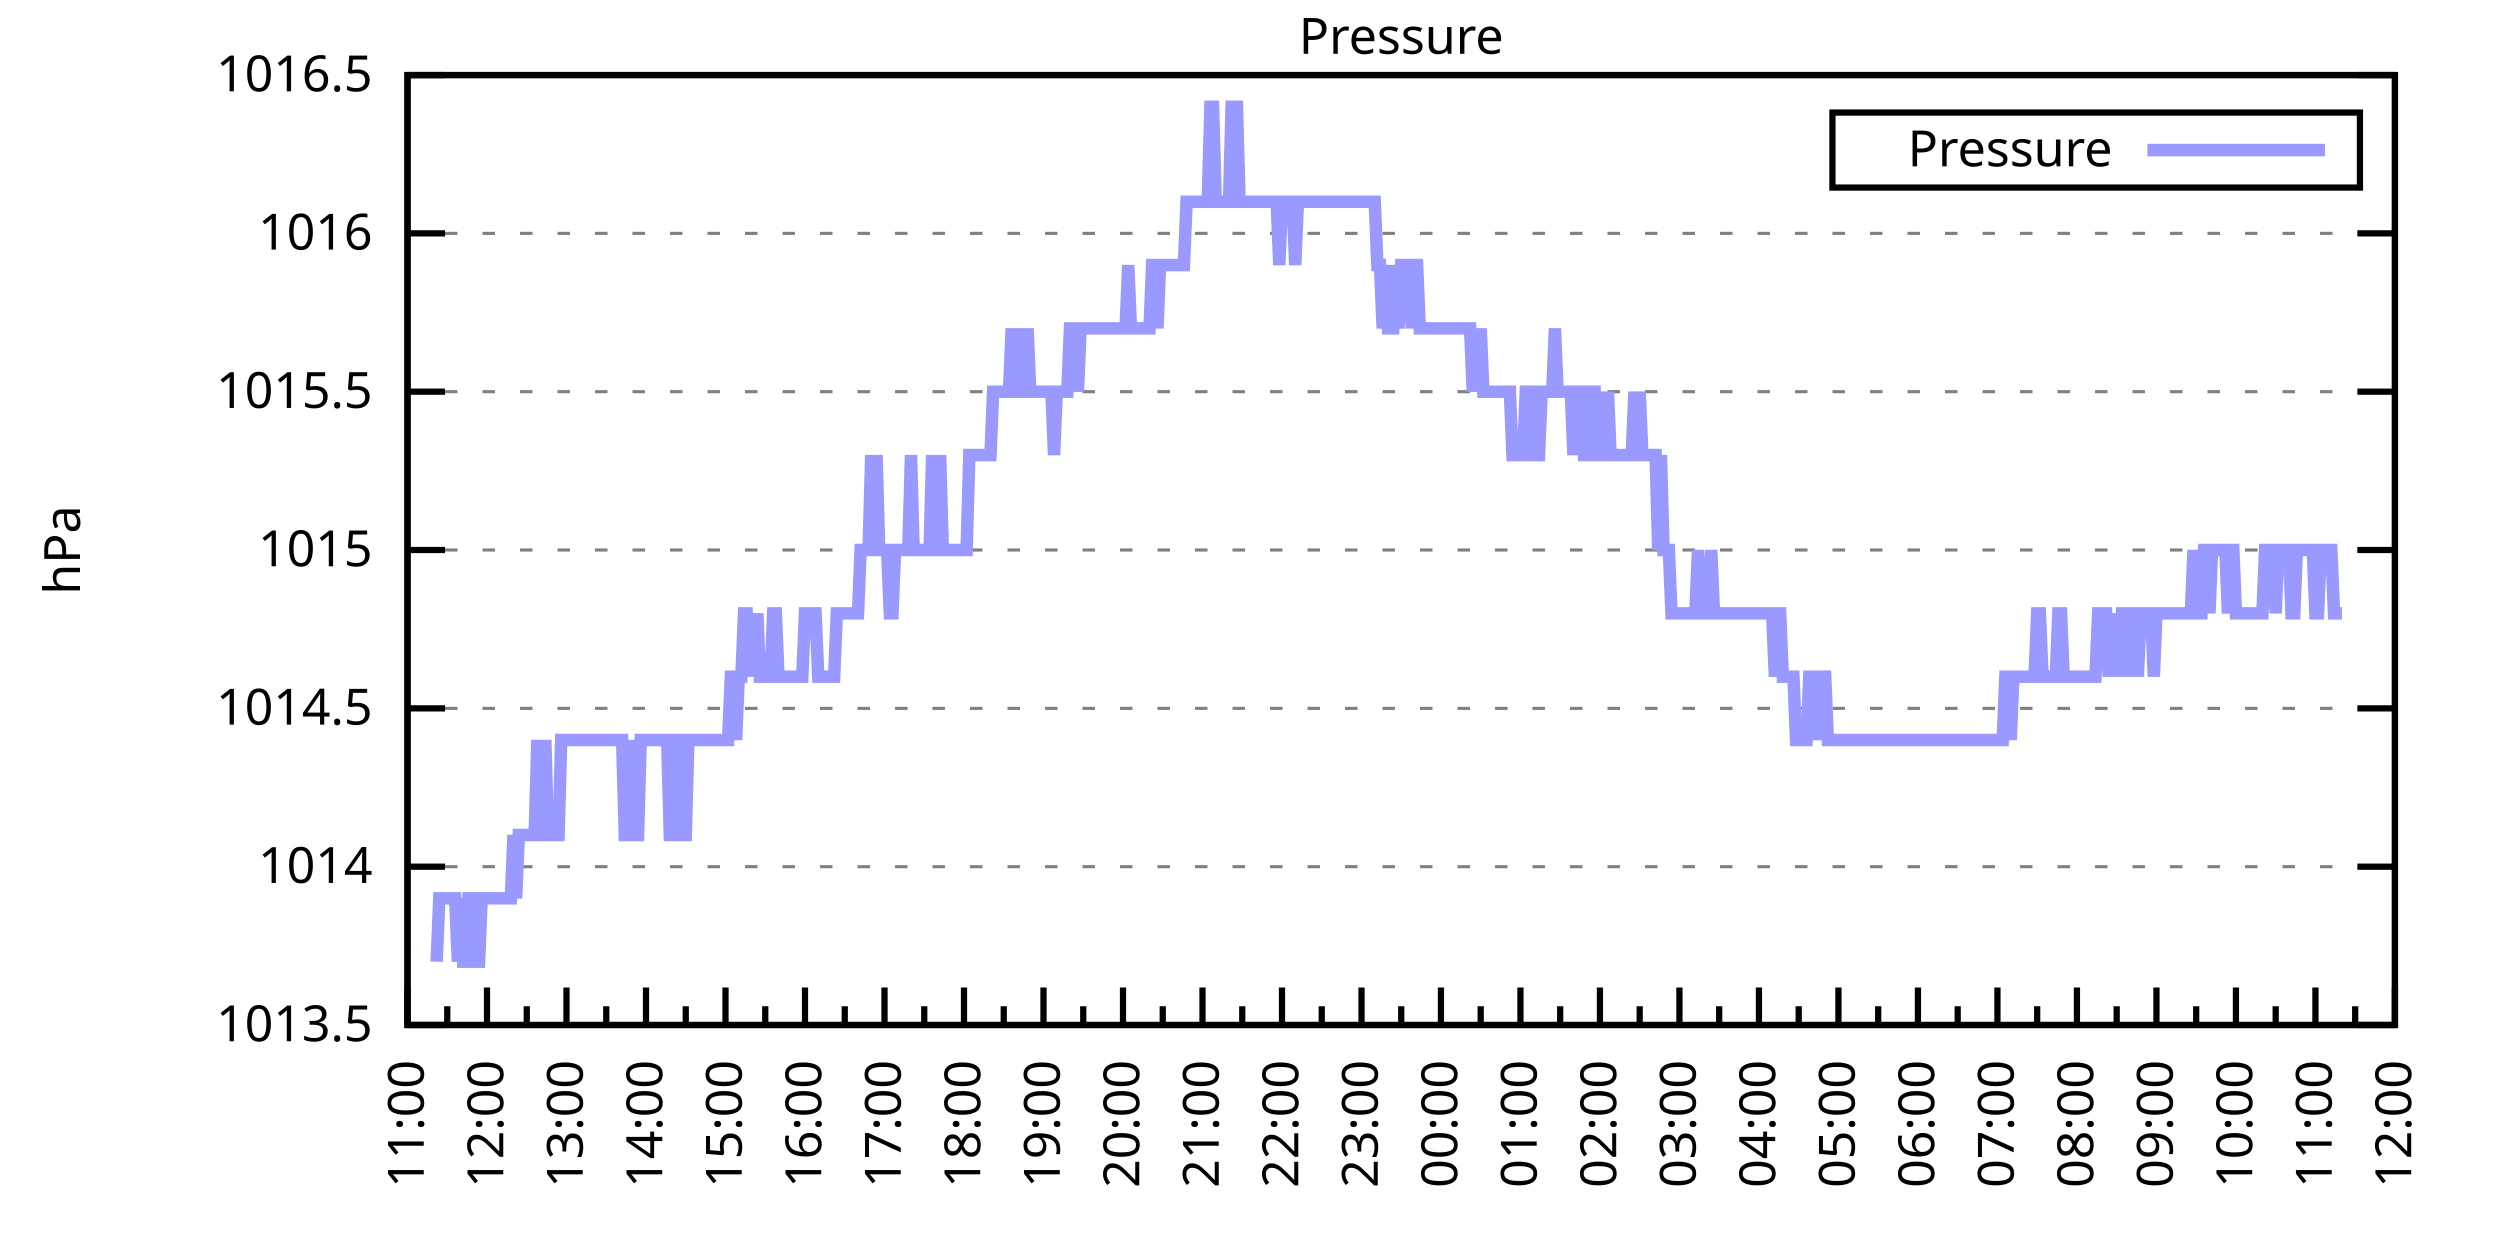
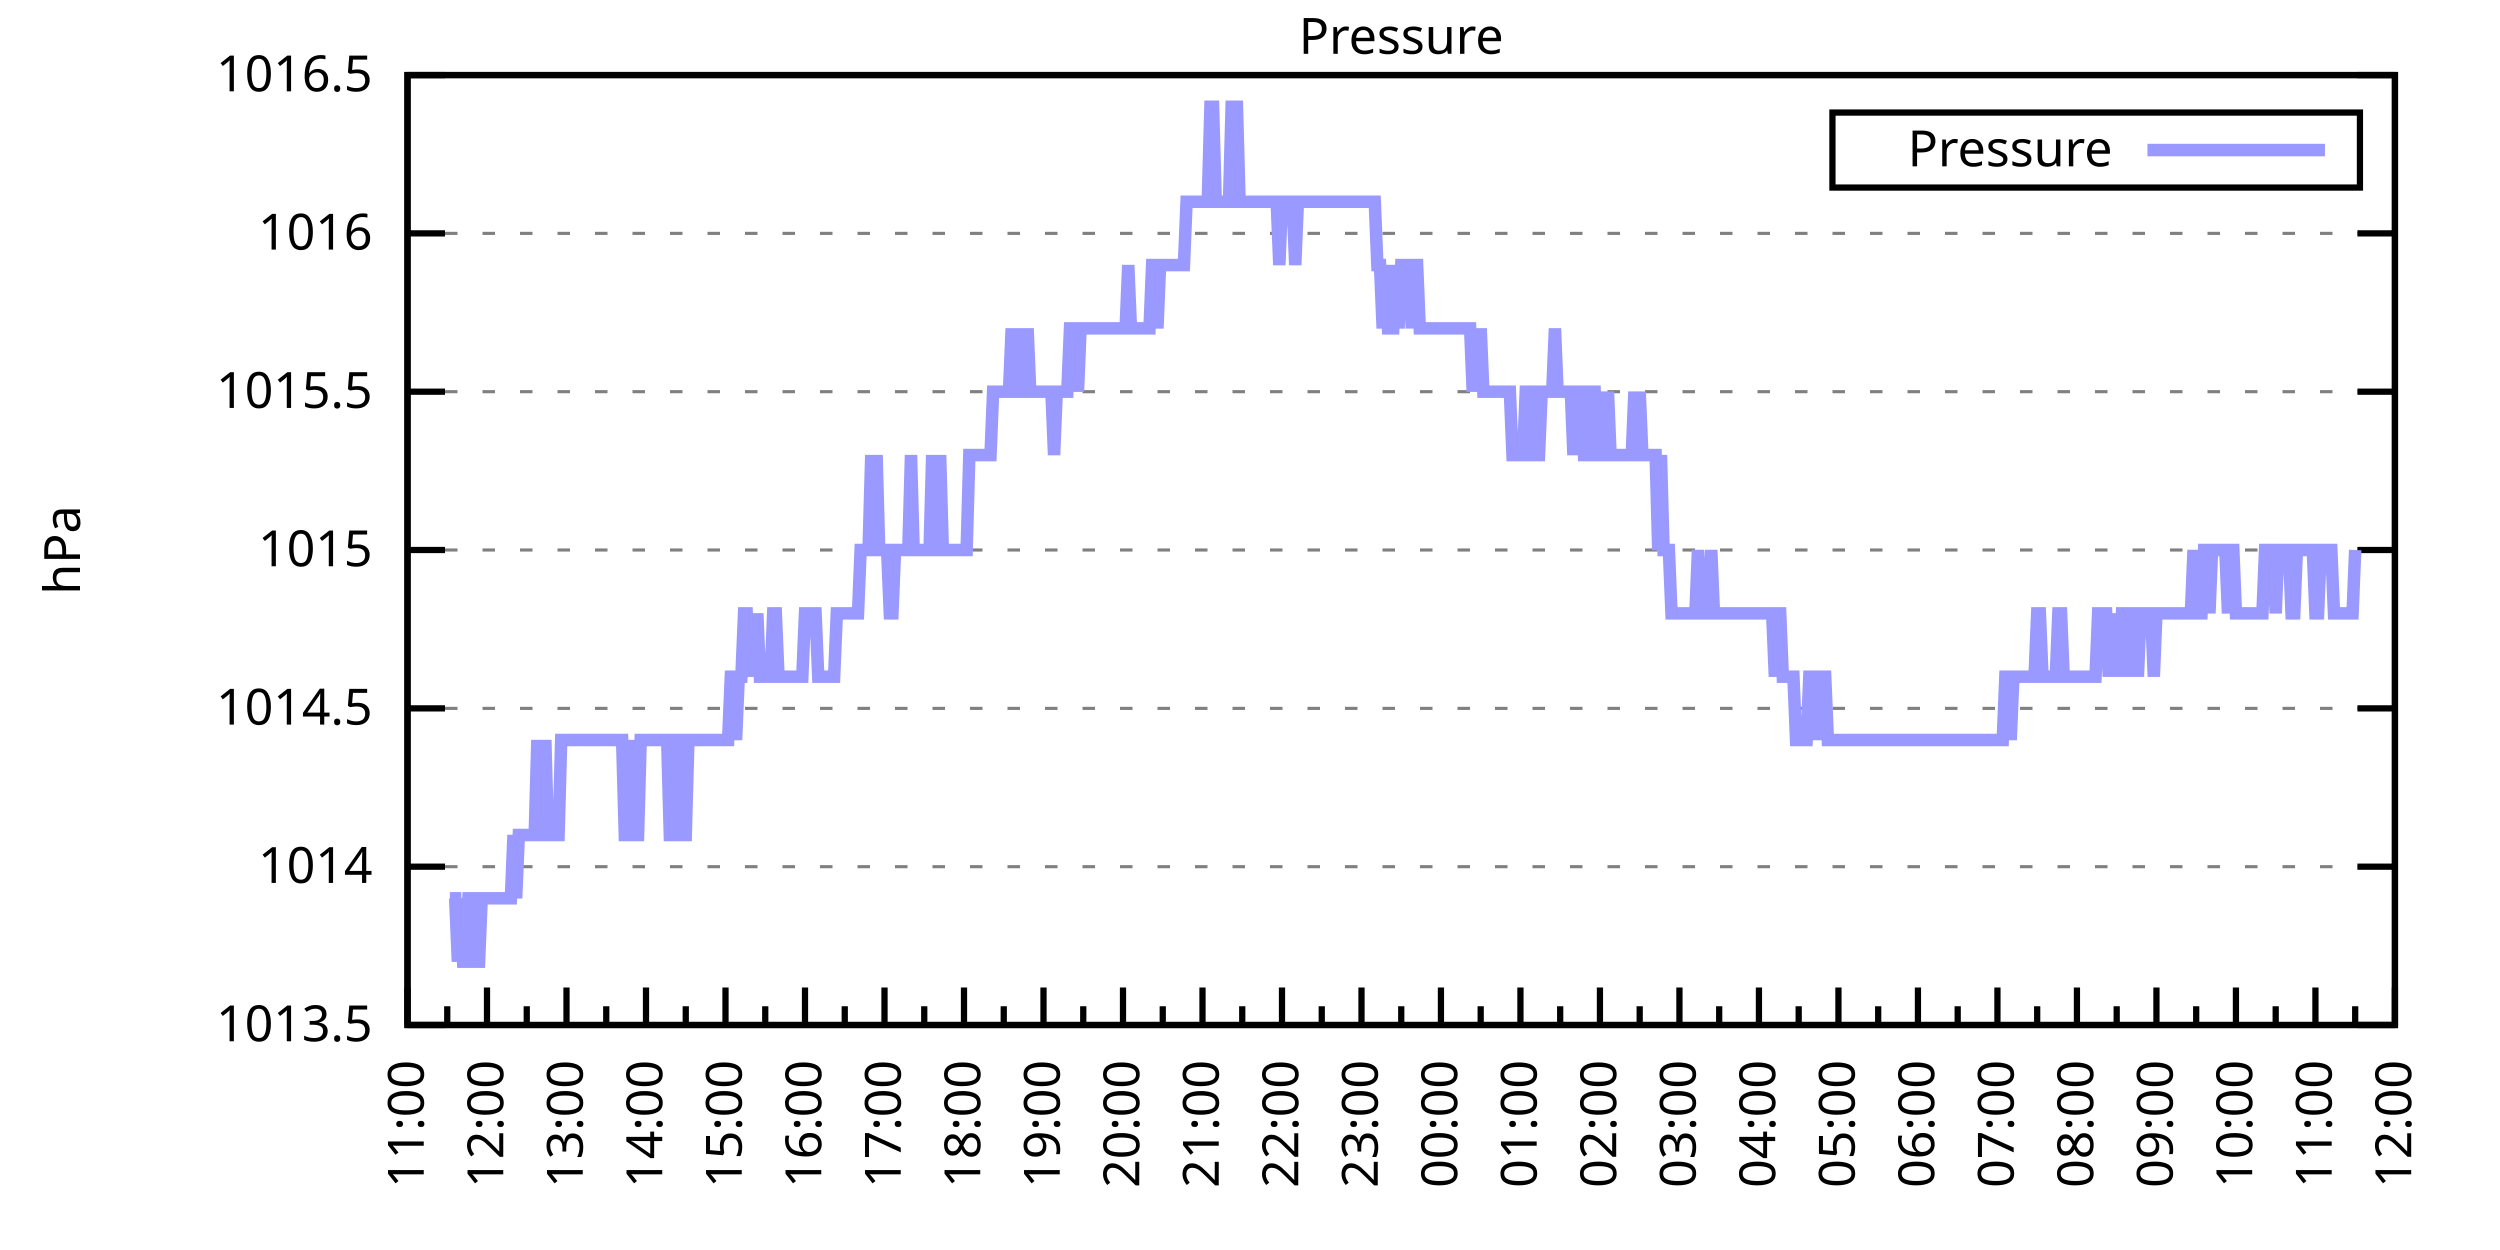
<svg xmlns="http://www.w3.org/2000/svg" xmlns:xlink="http://www.w3.org/1999/xlink" width="400" height="200" viewBox="0 0 400 200">
  <g id="gnuplot_canvas">
    <rect x="0" y="0" width="400" height="200" fill="none" />
    <defs>
      <circle id="gpDot" r="0.5" stroke-width="0.5" stroke="currentColor" />
      <path id="gpPt0" stroke-width="0.333" stroke="currentColor" d="M-1,0 h2 M0,-1 v2" />
      <path id="gpPt1" stroke-width="0.333" stroke="currentColor" d="M-1,-1 L1,1 M1,-1 L-1,1" />
      <path id="gpPt2" stroke-width="0.333" stroke="currentColor" d="M-1,0 L1,0 M0,-1 L0,1 M-1,-1 L1,1 M-1,1 L1,-1" />
      <rect id="gpPt3" stroke-width="0.333" stroke="currentColor" x="-1" y="-1" width="2" height="2" />
      <rect id="gpPt4" stroke-width="0.333" stroke="currentColor" fill="currentColor" x="-1" y="-1" width="2" height="2" />
      <circle id="gpPt5" stroke-width="0.333" stroke="currentColor" cx="0" cy="0" r="1" />
      <use xlink:href="#gpPt5" id="gpPt6" fill="currentColor" stroke="none" />
      <path id="gpPt7" stroke-width="0.333" stroke="currentColor" d="M0,-1.33 L-1.33,0.67 L1.33,0.67 z" />
      <use xlink:href="#gpPt7" id="gpPt8" fill="currentColor" stroke="none" />
      <use xlink:href="#gpPt7" id="gpPt9" stroke="currentColor" transform="rotate(180)" />
      <use xlink:href="#gpPt9" id="gpPt10" fill="currentColor" stroke="none" />
      <use xlink:href="#gpPt3" id="gpPt11" stroke="currentColor" transform="rotate(45)" />
      <use xlink:href="#gpPt11" id="gpPt12" fill="currentColor" stroke="none" />
      <path id="gpPt13" stroke-width="0.333" stroke="currentColor" d="M0,1.330 L1.265,0.411 L0.782,-1.067 L-0.782,-1.076 L-1.265,0.411 z" />
      <use xlink:href="#gpPt13" id="gpPt14" fill="currentColor" stroke="none" />
      <filter id="textbox" filterUnits="objectBoundingBox" x="0" y="0" height="1" width="1">
        <feFlood flood-color="white" flood-opacity="1" result="bgnd" />
        <feComposite in="SourceGraphic" in2="bgnd" operator="atop" />
      </filter>
      <filter id="greybox" filterUnits="objectBoundingBox" x="0" y="0" height="1" width="1">
        <feFlood flood-color="lightgrey" flood-opacity="1" result="grey" />
        <feComposite in="SourceGraphic" in2="grey" operator="atop" />
      </filter>
    </defs>
    <g fill="none" color="white" stroke="currentColor" stroke-width="1.00" stroke-linecap="butt" stroke-linejoin="miter">
</g>
    <g fill="none" color="black" stroke="currentColor" stroke-width="1.00" stroke-linecap="butt" stroke-linejoin="miter">
      <g stroke="none" shape-rendering="crispEdges">
        <polygon fill="rgb(255, 255, 255)" points="65.20,164.00 383.18,164.00 383.18,12.02 65.20,12.02 " />
      </g>
    </g>
    <g fill="none" color="black" stroke="currentColor" stroke-width="1.00" stroke-linecap="butt" stroke-linejoin="miter">
</g>
    <g fill="none" color="black" stroke="black" stroke-width="0.50" stroke-linecap="butt" stroke-linejoin="miter">
</g>
    <g fill="none" color="gray" stroke="currentColor" stroke-width="0.50" stroke-linecap="butt" stroke-linejoin="miter">
      <path stroke="gray" stroke-dasharray="2,4" class="gridline" d="M65.20,164.00 L383.19,164.00  " />
    </g>
    <g fill="none" color="gray" stroke="gray" stroke-width="1.00" stroke-linecap="butt" stroke-linejoin="miter">
</g>
    <g fill="none" color="black" stroke="currentColor" stroke-width="1.00" stroke-linecap="butt" stroke-linejoin="miter">
      <path stroke="black" d="M65.20,164.00 L71.20,164.00 M383.19,164.00 L377.19,164.00  " />
      <g transform="translate(59.60,166.60)" stroke="none" fill="black" font-family="Sans" font-size="8.00" text-anchor="end">
        <text>
          <tspan font-family="Sans"> 1013.5</tspan>
        </text>
      </g>
    </g>
    <g fill="none" color="black" stroke="currentColor" stroke-width="1.00" stroke-linecap="butt" stroke-linejoin="miter">
</g>
    <g fill="none" color="black" stroke="black" stroke-width="0.50" stroke-linecap="butt" stroke-linejoin="miter">
</g>
    <g fill="none" color="gray" stroke="currentColor" stroke-width="0.50" stroke-linecap="butt" stroke-linejoin="miter">
      <path stroke="gray" stroke-dasharray="2,4" class="gridline" d="M65.20,138.67 L383.19,138.67  " />
    </g>
    <g fill="none" color="gray" stroke="gray" stroke-width="1.00" stroke-linecap="butt" stroke-linejoin="miter">
</g>
    <g fill="none" color="black" stroke="currentColor" stroke-width="1.00" stroke-linecap="butt" stroke-linejoin="miter">
      <path stroke="black" d="M65.20,138.67 L71.20,138.67 M383.19,138.67 L377.19,138.67  " />
      <g transform="translate(59.60,141.27)" stroke="none" fill="black" font-family="Sans" font-size="8.00" text-anchor="end">
        <text>
          <tspan font-family="Sans"> 1014</tspan>
        </text>
      </g>
    </g>
    <g fill="none" color="black" stroke="currentColor" stroke-width="1.00" stroke-linecap="butt" stroke-linejoin="miter">
</g>
    <g fill="none" color="black" stroke="black" stroke-width="0.50" stroke-linecap="butt" stroke-linejoin="miter">
</g>
    <g fill="none" color="gray" stroke="currentColor" stroke-width="0.50" stroke-linecap="butt" stroke-linejoin="miter">
      <path stroke="gray" stroke-dasharray="2,4" class="gridline" d="M65.20,113.34 L383.19,113.34  " />
    </g>
    <g fill="none" color="gray" stroke="gray" stroke-width="1.00" stroke-linecap="butt" stroke-linejoin="miter">
</g>
    <g fill="none" color="black" stroke="currentColor" stroke-width="1.00" stroke-linecap="butt" stroke-linejoin="miter">
      <path stroke="black" d="M65.20,113.34 L71.20,113.34 M383.19,113.34 L377.19,113.34  " />
      <g transform="translate(59.60,115.94)" stroke="none" fill="black" font-family="Sans" font-size="8.00" text-anchor="end">
        <text>
          <tspan font-family="Sans"> 1014.5</tspan>
        </text>
      </g>
    </g>
    <g fill="none" color="black" stroke="currentColor" stroke-width="1.00" stroke-linecap="butt" stroke-linejoin="miter">
</g>
    <g fill="none" color="black" stroke="black" stroke-width="0.50" stroke-linecap="butt" stroke-linejoin="miter">
</g>
    <g fill="none" color="gray" stroke="currentColor" stroke-width="0.50" stroke-linecap="butt" stroke-linejoin="miter">
      <path stroke="gray" stroke-dasharray="2,4" class="gridline" d="M65.20,88.00 L383.19,88.00  " />
    </g>
    <g fill="none" color="gray" stroke="gray" stroke-width="1.00" stroke-linecap="butt" stroke-linejoin="miter">
</g>
    <g fill="none" color="black" stroke="currentColor" stroke-width="1.00" stroke-linecap="butt" stroke-linejoin="miter">
      <path stroke="black" d="M65.20,88.00 L71.20,88.00 M383.19,88.00 L377.19,88.00  " />
      <g transform="translate(59.60,90.60)" stroke="none" fill="black" font-family="Sans" font-size="8.00" text-anchor="end">
        <text>
          <tspan font-family="Sans"> 1015</tspan>
        </text>
      </g>
    </g>
    <g fill="none" color="black" stroke="currentColor" stroke-width="1.00" stroke-linecap="butt" stroke-linejoin="miter">
</g>
    <g fill="none" color="black" stroke="black" stroke-width="0.50" stroke-linecap="butt" stroke-linejoin="miter">
</g>
    <g fill="none" color="gray" stroke="currentColor" stroke-width="0.50" stroke-linecap="butt" stroke-linejoin="miter">
      <path stroke="gray" stroke-dasharray="2,4" class="gridline" d="M65.20,62.67 L383.19,62.67  " />
    </g>
    <g fill="none" color="gray" stroke="gray" stroke-width="1.00" stroke-linecap="butt" stroke-linejoin="miter">
</g>
    <g fill="none" color="black" stroke="currentColor" stroke-width="1.00" stroke-linecap="butt" stroke-linejoin="miter">
      <path stroke="black" d="M65.20,62.67 L71.20,62.67 M383.19,62.67 L377.19,62.67  " />
      <g transform="translate(59.60,65.27)" stroke="none" fill="black" font-family="Sans" font-size="8.00" text-anchor="end">
        <text>
          <tspan font-family="Sans"> 1015.5</tspan>
        </text>
      </g>
    </g>
    <g fill="none" color="black" stroke="currentColor" stroke-width="1.00" stroke-linecap="butt" stroke-linejoin="miter">
</g>
    <g fill="none" color="black" stroke="black" stroke-width="0.50" stroke-linecap="butt" stroke-linejoin="miter">
</g>
    <g fill="none" color="gray" stroke="currentColor" stroke-width="0.50" stroke-linecap="butt" stroke-linejoin="miter">
      <path stroke="gray" stroke-dasharray="2,4" class="gridline" d="M65.20,37.34 L383.19,37.34  " />
    </g>
    <g fill="none" color="gray" stroke="gray" stroke-width="1.00" stroke-linecap="butt" stroke-linejoin="miter">
</g>
    <g fill="none" color="black" stroke="currentColor" stroke-width="1.00" stroke-linecap="butt" stroke-linejoin="miter">
      <path stroke="black" d="M65.20,37.34 L71.20,37.34 M383.19,37.34 L377.19,37.34  " />
      <g transform="translate(59.60,39.94)" stroke="none" fill="black" font-family="Sans" font-size="8.00" text-anchor="end">
        <text>
          <tspan font-family="Sans"> 1016</tspan>
        </text>
      </g>
    </g>
    <g fill="none" color="black" stroke="currentColor" stroke-width="1.00" stroke-linecap="butt" stroke-linejoin="miter">
</g>
    <g fill="none" color="black" stroke="black" stroke-width="0.50" stroke-linecap="butt" stroke-linejoin="miter">
</g>
    <g fill="none" color="gray" stroke="currentColor" stroke-width="0.50" stroke-linecap="butt" stroke-linejoin="miter">
      <path stroke="gray" stroke-dasharray="2,4" class="gridline" d="M65.20,12.01 L383.19,12.01  " />
    </g>
    <g fill="none" color="gray" stroke="gray" stroke-width="1.00" stroke-linecap="butt" stroke-linejoin="miter">
</g>
    <g fill="none" color="black" stroke="currentColor" stroke-width="1.00" stroke-linecap="butt" stroke-linejoin="miter">
      <path stroke="black" d="M65.20,12.01 L71.20,12.01 M383.19,12.01 L377.19,12.01  " />
      <g transform="translate(59.60,14.61)" stroke="none" fill="black" font-family="Sans" font-size="8.00" text-anchor="end">
        <text>
          <tspan font-family="Sans"> 1016.5</tspan>
        </text>
      </g>
    </g>
    <g fill="none" color="black" stroke="currentColor" stroke-width="1.00" stroke-linecap="butt" stroke-linejoin="miter">
      <path stroke="black" d="M65.20,164.00 L65.20,158.00  " />
      <g transform="translate(67.80,169.60) rotate(270)" stroke="none" fill="black" font-family="Sans" font-size="8.00" text-anchor="end">
        <text>
          <tspan font-family="Sans">11:00</tspan>
        </text>
      </g>
    </g>
    <g fill="none" color="black" stroke="currentColor" stroke-width="1.00" stroke-linecap="butt" stroke-linejoin="miter">
      <path stroke="black" d="M71.56,164.00 L71.56,161.00 M77.92,164.00 L77.92,158.00  " />
      <g transform="translate(80.52,169.60) rotate(270)" stroke="none" fill="black" font-family="Sans" font-size="8.00" text-anchor="end">
        <text>
          <tspan font-family="Sans">12:00</tspan>
        </text>
      </g>
    </g>
    <g fill="none" color="black" stroke="currentColor" stroke-width="1.00" stroke-linecap="butt" stroke-linejoin="miter">
      <path stroke="black" d="M84.28,164.00 L84.28,161.00 M90.64,164.00 L90.64,158.00  " />
      <g transform="translate(93.24,169.60) rotate(270)" stroke="none" fill="black" font-family="Sans" font-size="8.00" text-anchor="end">
        <text>
          <tspan font-family="Sans">13:00</tspan>
        </text>
      </g>
    </g>
    <g fill="none" color="black" stroke="currentColor" stroke-width="1.00" stroke-linecap="butt" stroke-linejoin="miter">
      <path stroke="black" d="M97.00,164.00 L97.00,161.00 M103.36,164.00 L103.36,158.00  " />
      <g transform="translate(105.96,169.60) rotate(270)" stroke="none" fill="black" font-family="Sans" font-size="8.00" text-anchor="end">
        <text>
          <tspan font-family="Sans">14:00</tspan>
        </text>
      </g>
    </g>
    <g fill="none" color="black" stroke="currentColor" stroke-width="1.00" stroke-linecap="butt" stroke-linejoin="miter">
      <path stroke="black" d="M109.72,164.00 L109.72,161.00 M116.08,164.00 L116.08,158.00  " />
      <g transform="translate(118.68,169.60) rotate(270)" stroke="none" fill="black" font-family="Sans" font-size="8.00" text-anchor="end">
        <text>
          <tspan font-family="Sans">15:00</tspan>
        </text>
      </g>
    </g>
    <g fill="none" color="black" stroke="currentColor" stroke-width="1.00" stroke-linecap="butt" stroke-linejoin="miter">
      <path stroke="black" d="M122.44,164.00 L122.44,161.00 M128.80,164.00 L128.80,158.00  " />
      <g transform="translate(131.40,169.60) rotate(270)" stroke="none" fill="black" font-family="Sans" font-size="8.00" text-anchor="end">
        <text>
          <tspan font-family="Sans">16:00</tspan>
        </text>
      </g>
    </g>
    <g fill="none" color="black" stroke="currentColor" stroke-width="1.00" stroke-linecap="butt" stroke-linejoin="miter">
      <path stroke="black" d="M135.16,164.00 L135.16,161.00 M141.52,164.00 L141.52,158.00  " />
      <g transform="translate(144.12,169.60) rotate(270)" stroke="none" fill="black" font-family="Sans" font-size="8.00" text-anchor="end">
        <text>
          <tspan font-family="Sans">17:00</tspan>
        </text>
      </g>
    </g>
    <g fill="none" color="black" stroke="currentColor" stroke-width="1.00" stroke-linecap="butt" stroke-linejoin="miter">
      <path stroke="black" d="M147.88,164.00 L147.88,161.00 M154.24,164.00 L154.24,158.00  " />
      <g transform="translate(156.84,169.60) rotate(270)" stroke="none" fill="black" font-family="Sans" font-size="8.00" text-anchor="end">
        <text>
          <tspan font-family="Sans">18:00</tspan>
        </text>
      </g>
    </g>
    <g fill="none" color="black" stroke="currentColor" stroke-width="1.00" stroke-linecap="butt" stroke-linejoin="miter">
      <path stroke="black" d="M160.60,164.00 L160.60,161.00 M166.96,164.00 L166.96,158.00  " />
      <g transform="translate(169.56,169.60) rotate(270)" stroke="none" fill="black" font-family="Sans" font-size="8.00" text-anchor="end">
        <text>
          <tspan font-family="Sans">19:00</tspan>
        </text>
      </g>
    </g>
    <g fill="none" color="black" stroke="currentColor" stroke-width="1.00" stroke-linecap="butt" stroke-linejoin="miter">
      <path stroke="black" d="M173.32,164.00 L173.32,161.00 M179.68,164.00 L179.68,158.00  " />
      <g transform="translate(182.28,169.60) rotate(270)" stroke="none" fill="black" font-family="Sans" font-size="8.00" text-anchor="end">
        <text>
          <tspan font-family="Sans">20:00</tspan>
        </text>
      </g>
    </g>
    <g fill="none" color="black" stroke="currentColor" stroke-width="1.00" stroke-linecap="butt" stroke-linejoin="miter">
      <path stroke="black" d="M186.04,164.00 L186.04,161.00 M192.40,164.00 L192.40,158.00  " />
      <g transform="translate(195.00,169.60) rotate(270)" stroke="none" fill="black" font-family="Sans" font-size="8.00" text-anchor="end">
        <text>
          <tspan font-family="Sans">21:00</tspan>
        </text>
      </g>
    </g>
    <g fill="none" color="black" stroke="currentColor" stroke-width="1.00" stroke-linecap="butt" stroke-linejoin="miter">
      <path stroke="black" d="M198.76,164.00 L198.76,161.00 M205.12,164.00 L205.12,158.00  " />
      <g transform="translate(207.72,169.60) rotate(270)" stroke="none" fill="black" font-family="Sans" font-size="8.00" text-anchor="end">
        <text>
          <tspan font-family="Sans">22:00</tspan>
        </text>
      </g>
    </g>
    <g fill="none" color="black" stroke="currentColor" stroke-width="1.00" stroke-linecap="butt" stroke-linejoin="miter">
      <path stroke="black" d="M211.48,164.00 L211.48,161.00 M217.84,164.00 L217.84,158.00  " />
      <g transform="translate(220.44,169.60) rotate(270)" stroke="none" fill="black" font-family="Sans" font-size="8.00" text-anchor="end">
        <text>
          <tspan font-family="Sans">23:00</tspan>
        </text>
      </g>
    </g>
    <g fill="none" color="black" stroke="currentColor" stroke-width="1.00" stroke-linecap="butt" stroke-linejoin="miter">
      <path stroke="black" d="M224.20,164.00 L224.20,161.00 M230.55,164.00 L230.55,158.00  " />
      <g transform="translate(233.15,169.60) rotate(270)" stroke="none" fill="black" font-family="Sans" font-size="8.00" text-anchor="end">
        <text>
          <tspan font-family="Sans">00:00</tspan>
        </text>
      </g>
    </g>
    <g fill="none" color="black" stroke="currentColor" stroke-width="1.00" stroke-linecap="butt" stroke-linejoin="miter">
      <path stroke="black" d="M236.91,164.00 L236.91,161.00 M243.27,164.00 L243.27,158.00  " />
      <g transform="translate(245.87,169.60) rotate(270)" stroke="none" fill="black" font-family="Sans" font-size="8.00" text-anchor="end">
        <text>
          <tspan font-family="Sans">01:00</tspan>
        </text>
      </g>
    </g>
    <g fill="none" color="black" stroke="currentColor" stroke-width="1.00" stroke-linecap="butt" stroke-linejoin="miter">
      <path stroke="black" d="M249.63,164.00 L249.63,161.00 M255.99,164.00 L255.99,158.00  " />
      <g transform="translate(258.59,169.60) rotate(270)" stroke="none" fill="black" font-family="Sans" font-size="8.00" text-anchor="end">
        <text>
          <tspan font-family="Sans">02:00</tspan>
        </text>
      </g>
    </g>
    <g fill="none" color="black" stroke="currentColor" stroke-width="1.00" stroke-linecap="butt" stroke-linejoin="miter">
      <path stroke="black" d="M262.35,164.00 L262.35,161.00 M268.71,164.00 L268.71,158.00  " />
      <g transform="translate(271.31,169.60) rotate(270)" stroke="none" fill="black" font-family="Sans" font-size="8.00" text-anchor="end">
        <text>
          <tspan font-family="Sans">03:00</tspan>
        </text>
      </g>
    </g>
    <g fill="none" color="black" stroke="currentColor" stroke-width="1.00" stroke-linecap="butt" stroke-linejoin="miter">
      <path stroke="black" d="M275.07,164.00 L275.07,161.00 M281.43,164.00 L281.43,158.00  " />
      <g transform="translate(284.03,169.60) rotate(270)" stroke="none" fill="black" font-family="Sans" font-size="8.00" text-anchor="end">
        <text>
          <tspan font-family="Sans">04:00</tspan>
        </text>
      </g>
    </g>
    <g fill="none" color="black" stroke="currentColor" stroke-width="1.00" stroke-linecap="butt" stroke-linejoin="miter">
      <path stroke="black" d="M287.79,164.00 L287.79,161.00 M294.15,164.00 L294.15,158.00  " />
      <g transform="translate(296.75,169.60) rotate(270)" stroke="none" fill="black" font-family="Sans" font-size="8.00" text-anchor="end">
        <text>
          <tspan font-family="Sans">05:00</tspan>
        </text>
      </g>
    </g>
    <g fill="none" color="black" stroke="currentColor" stroke-width="1.00" stroke-linecap="butt" stroke-linejoin="miter">
      <path stroke="black" d="M300.51,164.00 L300.51,161.00 M306.87,164.00 L306.87,158.00  " />
      <g transform="translate(309.47,169.60) rotate(270)" stroke="none" fill="black" font-family="Sans" font-size="8.00" text-anchor="end">
        <text>
          <tspan font-family="Sans">06:00</tspan>
        </text>
      </g>
    </g>
    <g fill="none" color="black" stroke="currentColor" stroke-width="1.00" stroke-linecap="butt" stroke-linejoin="miter">
      <path stroke="black" d="M313.23,164.00 L313.23,161.00 M319.59,164.00 L319.59,158.00  " />
      <g transform="translate(322.19,169.60) rotate(270)" stroke="none" fill="black" font-family="Sans" font-size="8.00" text-anchor="end">
        <text>
          <tspan font-family="Sans">07:00</tspan>
        </text>
      </g>
    </g>
    <g fill="none" color="black" stroke="currentColor" stroke-width="1.00" stroke-linecap="butt" stroke-linejoin="miter">
      <path stroke="black" d="M325.95,164.00 L325.95,161.00 M332.31,164.00 L332.31,158.00  " />
      <g transform="translate(334.91,169.60) rotate(270)" stroke="none" fill="black" font-family="Sans" font-size="8.00" text-anchor="end">
        <text>
          <tspan font-family="Sans">08:00</tspan>
        </text>
      </g>
    </g>
    <g fill="none" color="black" stroke="currentColor" stroke-width="1.00" stroke-linecap="butt" stroke-linejoin="miter">
      <path stroke="black" d="M338.67,164.00 L338.67,161.00 M345.03,164.00 L345.03,158.00  " />
      <g transform="translate(347.63,169.60) rotate(270)" stroke="none" fill="black" font-family="Sans" font-size="8.00" text-anchor="end">
        <text>
          <tspan font-family="Sans">09:00</tspan>
        </text>
      </g>
    </g>
    <g fill="none" color="black" stroke="currentColor" stroke-width="1.00" stroke-linecap="butt" stroke-linejoin="miter">
      <path stroke="black" d="M351.39,164.00 L351.39,161.00 M357.75,164.00 L357.75,158.00  " />
      <g transform="translate(360.35,169.60) rotate(270)" stroke="none" fill="black" font-family="Sans" font-size="8.00" text-anchor="end">
        <text>
          <tspan font-family="Sans">10:00</tspan>
        </text>
      </g>
    </g>
    <g fill="none" color="black" stroke="currentColor" stroke-width="1.00" stroke-linecap="butt" stroke-linejoin="miter">
      <path stroke="black" d="M364.11,164.00 L364.11,161.00 M370.47,164.00 L370.47,158.00  " />
      <g transform="translate(373.07,169.60) rotate(270)" stroke="none" fill="black" font-family="Sans" font-size="8.00" text-anchor="end">
        <text>
          <tspan font-family="Sans">11:00</tspan>
        </text>
      </g>
    </g>
    <g fill="none" color="black" stroke="currentColor" stroke-width="1.00" stroke-linecap="butt" stroke-linejoin="miter">
      <path stroke="black" d="M376.83,164.00 L376.83,161.00 M383.19,164.00 L383.19,158.00  " />
      <g transform="translate(385.79,169.60) rotate(270)" stroke="none" fill="black" font-family="Sans" font-size="8.00" text-anchor="end">
        <text>
          <tspan font-family="Sans">12:00</tspan>
        </text>
      </g>
    </g>
    <g fill="none" color="black" stroke="currentColor" stroke-width="1.00" stroke-linecap="butt" stroke-linejoin="miter">
</g>
    <g fill="none" color="black" stroke="currentColor" stroke-width="1.00" stroke-linecap="butt" stroke-linejoin="miter">
      <path stroke="black" d="M65.20,12.01 L65.20,164.00 L383.19,164.00 L383.19,12.01 L65.20,12.01 Z  " />
    </g>
    <g fill="none" color="black" stroke="currentColor" stroke-width="1.00" stroke-linecap="butt" stroke-linejoin="miter">
      <g transform="translate(12.80,88.01) rotate(270)" stroke="none" fill="black" font-family="Sans" font-size="8.00" text-anchor="middle">
        <text>
          <tspan font-family="Sans">hPa</tspan>
        </text>
      </g>
    </g>
    <g fill="none" color="black" stroke="currentColor" stroke-width="1.00" stroke-linecap="butt" stroke-linejoin="miter">
</g>
    <g fill="none" color="black" stroke="currentColor" stroke-width="1.00" stroke-linecap="butt" stroke-linejoin="miter">
      <path stroke="black" d="M293.19,30.01 L293.19,18.01 L377.59,18.01 L377.59,30.01 L293.19,30.01 Z  " />
    </g>
    <g id="Pressure_plot_1">
      <g fill="none" color="white" stroke="black" stroke-width="2.00" stroke-linecap="butt" stroke-linejoin="miter">
</g>
      <g fill="none" color="black" stroke="currentColor" stroke-width="2.00" stroke-linecap="butt" stroke-linejoin="miter">
        <g transform="translate(337.99,26.61)" stroke="none" fill="black" font-family="Sans" font-size="8.00" text-anchor="end">
          <text>
            <tspan font-family="Sans">Pressure</tspan>
          </text>
        </g>
      </g>
      <g fill="none" color="black" stroke="currentColor" stroke-width="2.00" stroke-linecap="butt" stroke-linejoin="miter">
-         <path stroke="rgb(153, 153, 255)" d="M343.59,24.01 L371.99,24.01 M69.86,153.87 L70.29,143.73 L70.71,143.73 L71.14,143.73 L71.56,143.73 L71.98,143.73   L72.41,143.73 L72.83,143.73 L73.26,153.87 L73.68,143.73 L74.10,153.87 L74.53,153.87 L74.95,143.73 L75.38,143.73   L75.80,153.87 L76.22,153.87 L76.65,153.87 L77.07,143.73 L77.50,143.73 L77.92,143.73 L78.34,143.73 L78.77,143.73   L79.19,143.73 L79.62,143.73 L80.04,143.73 L80.46,143.73 L80.89,143.73 L81.31,143.73 L81.74,143.73 L82.16,133.60   L82.58,143.73 L83.01,133.60 L83.43,133.60 L83.86,133.60 L84.28,133.60 L84.70,133.60 L85.13,133.60 L85.55,133.60   L85.98,118.40 L86.40,133.60 L86.82,133.60 L87.25,118.40 L87.67,133.60 L88.10,133.60 L88.52,133.60 L88.94,133.60   L89.37,133.60 L89.79,118.40 L90.22,118.40 L90.64,118.40 L91.06,118.40 L91.49,118.40 L91.91,118.40 L92.34,118.40   L92.76,118.40 L93.18,118.40 L93.61,118.40 L94.03,118.40 L94.46,118.40 L94.88,118.40 L95.30,118.40 L95.73,118.40   L96.15,118.40 L96.58,118.40 L97.00,118.40 L97.42,118.40 L97.85,118.40 L98.27,118.40 L98.69,118.40 L99.12,118.40   L99.54,118.40 L99.97,133.60 L100.39,133.60 L100.81,118.40 L101.24,133.60 L101.66,133.60 L102.09,133.60 L102.51,118.40   L102.93,118.40 L103.36,118.40 L103.78,118.40 L104.21,118.40 L104.63,118.40 L105.05,118.40 L105.48,118.40 L105.90,118.40   L106.33,118.40 L106.75,118.40 L107.17,133.60 L107.60,133.60 L108.02,118.40 L108.45,118.40 L108.87,118.40 L109.29,133.60   L109.72,133.60 L110.14,118.40 L110.57,118.40 L110.99,118.40 L111.41,118.40 L111.84,118.40 L112.26,118.40 L112.69,118.40   L113.11,118.40 L113.53,118.40 L113.96,118.40 L114.38,118.40 L114.81,118.40 L115.23,118.40 L115.65,118.40 L116.08,118.40   L116.50,118.40 L116.93,108.27 L117.35,108.27 L117.77,118.40 L118.20,108.27 L118.62,108.27 L119.05,98.14 L119.47,98.14   L119.89,108.27 L120.32,98.14 L120.74,108.27 L121.17,98.14 L121.59,108.27 L122.01,108.27 L122.44,108.27 L122.86,108.27   L123.29,108.27 L123.71,98.14 L124.13,98.14 L124.56,108.27 L124.98,108.27 L125.41,108.27 L125.83,108.27 L126.25,108.27   L126.68,108.27 L127.10,108.27 L127.53,108.27 L127.95,108.27 L128.37,108.27 L128.80,98.14 L129.22,98.14 L129.65,98.14   L130.07,98.14 L130.49,98.14 L130.92,108.27 L131.34,108.27 L131.77,108.27 L132.19,108.27 L132.61,108.27 L133.04,108.27   L133.46,108.27 L133.89,98.14 L134.31,98.14 L134.73,98.14 L135.16,98.14 L135.58,98.14 L136.01,98.14 L136.43,98.14   L136.85,98.14 L137.28,98.14 L137.70,88.00 L138.13,88.00 L138.55,88.00 L138.97,88.00 L139.40,72.81 L139.82,88.00   L140.25,72.81 L140.67,88.00 L141.09,88.00 L141.52,88.00 L141.94,88.00 L142.37,98.14 L142.79,98.14 L143.21,88.00   L143.64,88.00 L144.06,88.00 L144.49,88.00 L144.91,88.00 L145.33,88.00 L145.76,72.81 L146.18,88.00 L146.61,88.00   L147.03,88.00 L147.45,88.00 L147.88,88.00 L148.30,88.00 L148.73,88.00 L149.15,72.81 L149.57,88.00 L150.00,88.00   L150.42,72.81 L150.85,88.00 L151.27,88.00 L151.69,88.00 L152.12,88.00 L152.54,88.00 L152.97,88.00 L153.39,88.00   L153.81,88.00 L154.24,88.00 L154.66,88.00 L155.09,72.81 L155.51,72.81 L155.93,72.81 L156.36,72.81 L156.78,72.81   L157.21,72.81 L157.63,72.81 L158.05,72.81 L158.48,72.81 L158.90,62.67 L159.33,62.67 L159.75,62.67 L160.17,62.67   L160.60,62.67 L161.02,62.67 L161.44,62.67 L161.87,52.54 L162.29,62.67 L162.72,62.67 L163.14,52.54 L163.56,62.67   L163.99,62.67 L164.41,52.54 L164.84,62.67 L165.26,62.67 L165.68,62.67 L166.11,62.67 L166.53,62.67 L166.96,62.67   L167.38,62.67 L167.80,62.67 L168.23,62.67 L168.65,72.81 L169.08,62.67 L169.50,62.67 L169.92,62.67 L170.35,62.67   L170.77,62.67 L171.20,52.54 L171.62,52.54 L172.04,52.54 L172.47,62.67 L172.89,52.54 L173.32,52.54 L173.74,52.54   L174.16,52.54 L174.59,52.54 L175.01,52.54 L175.44,52.54 L175.86,52.54 L176.28,52.54 L176.71,52.54 L177.13,52.54   L177.56,52.54 L177.98,52.54 L178.40,52.54 L178.83,52.54 L179.25,52.54 L179.68,52.54 L180.10,52.54 L180.52,42.41   L180.95,52.54 L181.37,52.54 L181.80,52.54 L182.22,52.54 L182.64,52.54 L183.07,52.54 L183.49,52.54 L183.92,52.54   L184.34,42.41 L184.76,42.41 L185.19,52.54 L185.61,42.41 L186.04,42.41 L186.46,42.41 L186.88,42.41 L187.31,42.41   L187.73,42.41 L188.16,42.41 L188.58,42.41 L189.00,42.41 L189.43,42.41 L189.85,32.28 L190.28,32.28 L190.70,32.28   L191.12,32.28 L191.55,32.28 L191.97,32.28 L192.40,32.28 L192.82,32.28 L193.24,32.28 L193.67,17.08 L194.09,17.08   L194.52,32.28 L194.94,32.28 L195.36,32.28 L195.79,32.28 L196.21,32.28 L196.64,32.28 L197.06,17.08 L197.48,17.08   L197.91,17.08 L198.33,32.28 L198.76,32.28 L199.18,32.28 L199.60,32.28 L200.03,32.28 L200.45,32.28 L200.88,32.28   L201.30,32.28 L201.72,32.28 L202.15,32.28 L202.57,32.28 L203.00,32.28 L203.42,32.28 L203.84,32.28 L204.27,32.28   L204.69,42.41 L205.12,32.28 L205.54,32.28 L205.96,32.28 L206.39,32.28 L206.81,32.28 L207.24,42.41 L207.66,32.28   L208.08,32.28 L208.51,32.28 L208.93,32.28 L209.36,32.28 L209.78,32.28 L210.20,32.28 L210.63,32.28 L211.05,32.28   L211.48,32.28 L211.90,32.28 L212.32,32.28 L212.75,32.28 L213.17,32.28 L213.60,32.28 L214.02,32.28 L214.44,32.28   L214.87,32.28 L215.29,32.28 L215.72,32.28 L216.14,32.28 L216.56,32.28 L216.99,32.28 L217.41,32.28 L217.84,32.28   L218.26,32.28 L218.68,32.28 L219.11,32.28 L219.53,32.28 L219.96,32.28 L220.38,42.41 L220.80,42.41 L221.23,52.54   L221.65,42.41 L222.08,52.54 L222.50,52.54 L222.92,52.54 L223.35,42.41 L223.77,52.54 L224.20,42.41 L224.62,42.41   L225.04,42.41 L225.47,42.41 L225.89,52.54 L226.31,42.41 L226.74,42.41 L227.16,52.54 L227.59,52.54 L228.01,52.54   L228.43,52.54 L228.86,52.54 L229.28,52.54 L229.71,52.54 L230.13,52.54 L230.55,52.54 L230.98,52.54 L231.40,52.54   L231.83,52.54 L232.25,52.54 L232.67,52.54 L233.10,52.54 L233.52,52.54 L233.95,52.54 L234.37,52.54 L234.79,52.54   L235.22,52.54 L235.64,62.67 L236.07,52.54 L236.49,62.67 L236.91,52.54 L237.34,62.67 L237.76,62.67 L238.19,62.67   L238.61,62.67 L239.03,62.67 L239.46,62.67 L239.88,62.67 L240.31,62.67 L240.73,62.67 L241.15,62.67 L241.58,62.67   L242.00,72.81 L242.43,72.81 L242.85,72.81 L243.27,72.81 L243.70,72.81 L244.12,62.67 L244.55,62.67 L244.97,62.67   L245.39,72.81 L245.82,72.81 L246.24,72.81 L246.67,62.67 L247.09,62.67 L247.51,62.67 L247.94,62.67 L248.36,62.67   L248.79,52.54 L249.21,62.67 L249.63,62.67 L250.06,62.67 L250.48,62.67 L250.91,62.67 L251.33,62.67 L251.75,72.81   L252.18,62.67 L252.60,62.67 L253.03,62.67 L253.45,72.81 L253.87,72.81 L254.30,62.67 L254.72,62.67 L255.15,62.67   L255.57,72.81 L255.99,72.81 L256.42,62.67 L256.84,72.81 L257.27,62.67 L257.69,72.81 L258.11,72.81 L258.54,72.81   L258.96,72.81 L259.39,72.81 L259.81,72.81 L260.23,72.81 L260.66,72.81 L261.08,72.81 L261.51,62.67 L261.93,72.81   L262.35,62.67 L262.78,72.81 L263.20,72.81 L263.63,72.81 L264.05,72.81 L264.47,72.81 L264.90,72.81 L265.32,88.00   L265.75,72.81 L266.17,88.00 L266.59,88.00 L267.02,88.00 L267.44,98.14 L267.87,98.14 L268.29,98.14 L268.71,98.14   L269.14,98.14 L269.56,98.14 L269.99,98.14 L270.41,98.14 L270.83,98.14 L271.26,98.14 L271.68,88.00 L272.11,98.14   L272.53,98.14 L272.95,98.14 L273.38,98.14 L273.80,88.00 L274.23,98.14 L274.65,98.14 L275.07,98.14 L275.50,98.14   L275.92,98.14 L276.35,98.14 L276.77,98.14 L277.19,98.14 L277.62,98.14 L278.04,98.14 L278.47,98.14 L278.89,98.14   L279.31,98.14 L279.74,98.14 L280.16,98.14 L280.59,98.14 L281.01,98.14 L281.43,98.14 L281.86,98.14 L282.28,98.14   L282.71,98.14 L283.13,98.14 L283.55,98.14 L283.98,108.27 L284.40,98.14 L284.83,98.14 L285.25,108.27 L285.67,108.27   L286.10,108.27 L286.52,108.27 L286.95,108.27 L287.37,118.40 L287.79,118.40 L288.22,118.40 L288.64,118.40 L289.06,118.40   L289.49,108.27 L289.91,108.27 L290.34,108.27 L290.76,118.40 L291.18,108.27 L291.61,108.27 L292.03,108.27 L292.46,118.40   L292.88,118.40 L293.30,118.40 L293.73,118.40 L294.15,118.40 L294.58,118.40 L295.00,118.40 L295.42,118.40 L295.85,118.40   L296.27,118.40 L296.70,118.40 L297.12,118.40 L297.54,118.40 L297.97,118.40 L298.39,118.40 L298.82,118.40 L299.24,118.40   L299.66,118.40 L300.09,118.40 L300.51,118.40 L300.94,118.40 L301.36,118.40 L301.78,118.40 L302.21,118.40 L302.63,118.40   L303.06,118.40 L303.48,118.40 L303.90,118.40 L304.33,118.40 L304.75,118.40 L305.18,118.40 L305.60,118.40 L306.02,118.40   L306.45,118.40 L306.87,118.40 L307.30,118.40 L307.72,118.40 L308.14,118.40 L308.57,118.40 L308.99,118.40 L309.42,118.40   L309.84,118.40 L310.26,118.40 L310.69,118.40 L311.11,118.40 L311.54,118.40 L311.96,118.40 L312.38,118.40 L312.81,118.40   L313.23,118.40 L313.66,118.40 L314.08,118.40 L314.50,118.40 L314.93,118.40 L315.35,118.40 L315.78,118.40 L316.20,118.40   L316.62,118.40 L317.05,118.40 L317.47,118.40 L317.90,118.40 L318.32,118.40 L318.74,118.40 L319.17,118.40 L319.59,118.40   L320.02,118.40 L320.44,118.40 L320.86,108.27 L321.29,108.27 L321.71,118.40 L322.14,108.27 L322.56,108.27 L322.98,108.27   L323.41,108.27 L323.83,108.27 L324.26,108.27 L324.68,108.27 L325.10,108.27 L325.53,108.27 L325.95,98.14 L326.38,98.14   L326.80,108.27 L327.22,108.27 L327.65,108.27 L328.07,108.27 L328.50,108.27 L328.92,108.27 L329.34,98.14 L329.77,98.14   L330.19,108.27 L330.62,108.27 L331.04,108.27 L331.46,108.27 L331.89,108.27 L332.31,108.27 L332.74,108.27 L333.16,108.27   L333.58,108.27 L334.01,108.27 L334.43,108.27 L334.86,108.27 L335.28,108.27 L335.70,98.14 L336.13,98.14 L336.55,98.14   L336.98,98.14 L337.40,108.27 L337.82,98.14 L338.25,108.27 L338.67,98.14 L339.10,108.27 L339.52,98.14 L339.94,98.14   L340.37,108.27 L340.79,98.14 L341.22,98.14 L341.64,98.14 L342.06,108.27 L342.49,98.14 L342.91,98.14 L343.34,98.14   L343.76,98.14 L344.18,98.14 L344.61,108.27 L345.03,98.14 L345.46,98.14 L345.88,98.14 L346.30,98.14 L346.73,98.14   L347.15,98.14 L347.58,98.14 L348.00,98.14 L348.42,98.14 L348.85,98.14 L349.27,98.14 L349.70,98.14 L350.12,98.14   L350.54,98.14 L350.97,88.00 L351.39,98.14 L351.81,98.14 L352.24,98.14 L352.66,88.00 L353.09,88.00 L353.51,98.14   L353.93,88.00 L354.36,88.00 L354.78,88.00 L355.21,88.00 L355.63,88.00 L356.05,88.00 L356.48,98.14 L356.90,88.00   L357.33,88.00 L357.75,98.14 L358.17,98.14 L358.60,98.14 L359.02,98.14 L359.45,98.14 L359.87,98.14 L360.29,98.14   L360.72,98.14 L361.14,98.14 L361.57,98.14 L361.99,98.14 L362.41,88.00 L362.84,88.00 L363.26,88.00 L363.69,88.00   L364.11,98.14 L364.53,88.00 L364.96,88.00 L365.38,88.00 L365.81,88.00 L366.23,88.00 L366.65,98.14 L367.08,98.14   L367.50,88.00 L367.93,88.00 L368.35,88.00 L368.77,88.00 L369.20,88.00 L369.62,88.00 L370.05,88.00 L370.47,98.14   L370.89,98.14 L371.32,88.00 L371.74,88.00 L372.17,88.00 L372.59,88.00 L373.01,88.00 L373.44,98.14 L373.86,98.14   L374.29,98.14 L374.71,98.14  " />
+         <path stroke="rgb(153, 153, 255)" d="M343.59,24.01 L371.99,24.01 M71.98,143.73 L72.41,143.73 L72.83,143.73 L73.26,153.87 L73.68,143.73 L74.10,153.87   L74.53,153.87 L74.95,143.73 L75.38,143.73 L75.80,153.87 L76.22,153.87 L76.65,153.87 L77.07,143.73 L77.50,143.73   L77.92,143.73 L78.34,143.73 L78.77,143.73 L79.19,143.73 L79.62,143.73 L80.04,143.73 L80.46,143.73 L80.89,143.73   L81.31,143.73 L81.74,143.73 L82.16,133.60 L82.58,143.73 L83.01,133.60 L83.43,133.60 L83.86,133.60 L84.28,133.60   L84.70,133.60 L85.13,133.60 L85.55,133.60 L85.98,118.40 L86.40,133.60 L86.82,133.60 L87.25,118.40 L87.67,133.60   L88.10,133.60 L88.52,133.60 L88.94,133.60 L89.37,133.60 L89.79,118.40 L90.22,118.40 L90.64,118.40 L91.06,118.40   L91.49,118.40 L91.91,118.40 L92.34,118.40 L92.76,118.40 L93.18,118.40 L93.61,118.40 L94.03,118.40 L94.46,118.40   L94.88,118.40 L95.30,118.40 L95.73,118.40 L96.15,118.40 L96.58,118.40 L97.00,118.40 L97.42,118.40 L97.85,118.40   L98.27,118.40 L98.69,118.40 L99.12,118.40 L99.54,118.40 L99.97,133.60 L100.39,133.60 L100.81,118.40 L101.24,133.60   L101.66,133.60 L102.09,133.60 L102.51,118.40 L102.93,118.40 L103.36,118.40 L103.78,118.40 L104.21,118.40 L104.63,118.40   L105.05,118.40 L105.48,118.40 L105.90,118.40 L106.33,118.40 L106.75,118.40 L107.17,133.60 L107.60,133.60 L108.02,118.40   L108.45,118.40 L108.87,118.40 L109.29,133.60 L109.72,133.60 L110.14,118.40 L110.57,118.40 L110.99,118.40 L111.41,118.40   L111.84,118.40 L112.26,118.40 L112.69,118.40 L113.11,118.40 L113.53,118.40 L113.96,118.40 L114.38,118.40 L114.81,118.40   L115.23,118.40 L115.65,118.40 L116.08,118.40 L116.50,118.40 L116.93,108.27 L117.35,108.27 L117.77,118.40 L118.20,108.27   L118.62,108.27 L119.05,98.14 L119.47,98.14 L119.89,108.27 L120.32,98.14 L120.74,108.27 L121.17,98.14 L121.59,108.27   L122.01,108.27 L122.44,108.27 L122.86,108.27 L123.29,108.27 L123.71,98.14 L124.13,98.14 L124.56,108.27 L124.98,108.27   L125.41,108.27 L125.83,108.27 L126.25,108.27 L126.68,108.27 L127.10,108.27 L127.53,108.27 L127.95,108.27 L128.37,108.27   L128.80,98.14 L129.22,98.14 L129.65,98.14 L130.07,98.14 L130.49,98.14 L130.92,108.27 L131.34,108.27 L131.77,108.27   L132.19,108.27 L132.61,108.27 L133.04,108.27 L133.46,108.27 L133.89,98.14 L134.31,98.14 L134.73,98.14 L135.16,98.14   L135.58,98.14 L136.01,98.14 L136.43,98.14 L136.85,98.14 L137.28,98.14 L137.70,88.00 L138.13,88.00 L138.55,88.00   L138.97,88.00 L139.40,72.81 L139.82,88.00 L140.25,72.81 L140.67,88.00 L141.09,88.00 L141.52,88.00 L141.94,88.00   L142.37,98.14 L142.79,98.14 L143.21,88.00 L143.64,88.00 L144.06,88.00 L144.49,88.00 L144.91,88.00 L145.33,88.00   L145.76,72.81 L146.18,88.00 L146.61,88.00 L147.03,88.00 L147.45,88.00 L147.88,88.00 L148.30,88.00 L148.73,88.00   L149.15,72.81 L149.57,88.00 L150.00,88.00 L150.42,72.81 L150.85,88.00 L151.27,88.00 L151.69,88.00 L152.12,88.00   L152.54,88.00 L152.97,88.00 L153.39,88.00 L153.81,88.00 L154.24,88.00 L154.66,88.00 L155.09,72.81 L155.51,72.81   L155.93,72.81 L156.36,72.81 L156.78,72.81 L157.21,72.81 L157.63,72.81 L158.05,72.81 L158.48,72.81 L158.90,62.67   L159.33,62.67 L159.75,62.67 L160.17,62.67 L160.60,62.67 L161.02,62.67 L161.44,62.67 L161.87,52.54 L162.29,62.67   L162.72,62.67 L163.14,52.54 L163.56,62.67 L163.99,62.67 L164.41,52.54 L164.84,62.67 L165.26,62.67 L165.68,62.67   L166.11,62.67 L166.53,62.67 L166.96,62.67 L167.38,62.67 L167.80,62.67 L168.23,62.67 L168.65,72.81 L169.08,62.67   L169.50,62.67 L169.92,62.67 L170.35,62.67 L170.77,62.67 L171.20,52.54 L171.62,52.54 L172.04,52.54 L172.47,62.67   L172.89,52.54 L173.32,52.54 L173.74,52.54 L174.16,52.54 L174.59,52.54 L175.01,52.54 L175.44,52.54 L175.86,52.54   L176.28,52.54 L176.71,52.54 L177.13,52.54 L177.56,52.54 L177.98,52.54 L178.40,52.54 L178.83,52.54 L179.25,52.54   L179.68,52.54 L180.10,52.54 L180.52,42.41 L180.95,52.54 L181.37,52.54 L181.80,52.54 L182.22,52.54 L182.64,52.54   L183.07,52.54 L183.49,52.54 L183.92,52.54 L184.34,42.41 L184.76,42.41 L185.19,52.54 L185.61,42.41 L186.04,42.41   L186.46,42.41 L186.88,42.41 L187.31,42.41 L187.73,42.41 L188.16,42.41 L188.58,42.41 L189.00,42.41 L189.43,42.41   L189.85,32.28 L190.28,32.28 L190.70,32.28 L191.12,32.28 L191.55,32.28 L191.97,32.28 L192.40,32.28 L192.82,32.28   L193.24,32.28 L193.67,17.08 L194.09,17.08 L194.52,32.28 L194.94,32.28 L195.36,32.28 L195.79,32.28 L196.21,32.28   L196.64,32.28 L197.06,17.08 L197.48,17.08 L197.91,17.08 L198.33,32.28 L198.76,32.28 L199.18,32.28 L199.60,32.28   L200.03,32.28 L200.45,32.28 L200.88,32.28 L201.30,32.28 L201.72,32.28 L202.15,32.28 L202.57,32.28 L203.00,32.28   L203.42,32.28 L203.84,32.28 L204.27,32.28 L204.69,42.41 L205.12,32.28 L205.54,32.28 L205.96,32.28 L206.39,32.28   L206.81,32.28 L207.24,42.41 L207.66,32.28 L208.08,32.28 L208.51,32.28 L208.93,32.28 L209.36,32.28 L209.78,32.28   L210.20,32.28 L210.63,32.28 L211.05,32.28 L211.48,32.28 L211.90,32.28 L212.32,32.28 L212.75,32.28 L213.17,32.28   L213.60,32.28 L214.02,32.28 L214.44,32.28 L214.87,32.28 L215.29,32.28 L215.72,32.28 L216.14,32.28 L216.56,32.28   L216.99,32.28 L217.41,32.28 L217.84,32.28 L218.26,32.28 L218.68,32.28 L219.11,32.28 L219.53,32.28 L219.96,32.28   L220.38,42.41 L220.80,42.41 L221.23,52.54 L221.65,42.41 L222.08,52.54 L222.50,52.54 L222.92,52.54 L223.35,42.41   L223.77,52.54 L224.20,42.41 L224.62,42.41 L225.04,42.41 L225.47,42.41 L225.89,52.54 L226.31,42.41 L226.74,42.41   L227.16,52.54 L227.59,52.54 L228.01,52.54 L228.43,52.54 L228.86,52.54 L229.28,52.54 L229.71,52.54 L230.13,52.54   L230.55,52.54 L230.98,52.54 L231.40,52.54 L231.83,52.54 L232.25,52.54 L232.67,52.54 L233.10,52.54 L233.52,52.54   L233.95,52.54 L234.37,52.54 L234.79,52.54 L235.22,52.54 L235.64,62.67 L236.07,52.54 L236.49,62.67 L236.91,52.54   L237.34,62.67 L237.76,62.67 L238.19,62.67 L238.61,62.67 L239.03,62.67 L239.46,62.67 L239.88,62.67 L240.31,62.67   L240.73,62.67 L241.15,62.67 L241.58,62.67 L242.00,72.81 L242.43,72.81 L242.85,72.81 L243.27,72.81 L243.70,72.81   L244.12,62.67 L244.55,62.67 L244.97,62.67 L245.39,72.81 L245.82,72.81 L246.24,72.81 L246.67,62.67 L247.09,62.67   L247.51,62.67 L247.94,62.67 L248.36,62.67 L248.79,52.54 L249.21,62.67 L249.63,62.67 L250.06,62.67 L250.48,62.67   L250.91,62.67 L251.33,62.67 L251.75,72.81 L252.18,62.67 L252.60,62.67 L253.03,62.67 L253.45,72.81 L253.87,72.81   L254.30,62.67 L254.72,62.67 L255.15,62.67 L255.57,72.81 L255.99,72.81 L256.42,62.67 L256.84,72.81 L257.27,62.67   L257.69,72.81 L258.11,72.81 L258.54,72.81 L258.96,72.81 L259.39,72.81 L259.81,72.81 L260.23,72.81 L260.66,72.81   L261.08,72.81 L261.51,62.67 L261.93,72.81 L262.35,62.67 L262.78,72.81 L263.20,72.81 L263.63,72.81 L264.05,72.81   L264.47,72.81 L264.90,72.81 L265.32,88.00 L265.75,72.81 L266.17,88.00 L266.59,88.00 L267.02,88.00 L267.44,98.14   L267.87,98.14 L268.29,98.14 L268.71,98.14 L269.14,98.14 L269.56,98.14 L269.99,98.14 L270.41,98.14 L270.83,98.14   L271.26,98.14 L271.68,88.00 L272.11,98.14 L272.53,98.14 L272.95,98.14 L273.38,98.14 L273.80,88.00 L274.23,98.14   L274.65,98.14 L275.07,98.14 L275.50,98.14 L275.92,98.14 L276.35,98.14 L276.77,98.14 L277.19,98.14 L277.62,98.14   L278.04,98.14 L278.47,98.14 L278.89,98.14 L279.31,98.14 L279.74,98.14 L280.16,98.14 L280.59,98.14 L281.01,98.14   L281.43,98.14 L281.86,98.14 L282.28,98.14 L282.71,98.14 L283.13,98.14 L283.55,98.14 L283.98,108.27 L284.40,98.14   L284.83,98.14 L285.25,108.27 L285.67,108.27 L286.10,108.27 L286.52,108.27 L286.95,108.27 L287.37,118.40 L287.79,118.40   L288.22,118.40 L288.64,118.40 L289.06,118.40 L289.49,108.27 L289.91,108.27 L290.34,108.27 L290.76,118.40 L291.18,108.27   L291.61,108.27 L292.03,108.27 L292.46,118.40 L292.88,118.40 L293.30,118.40 L293.73,118.40 L294.15,118.40 L294.58,118.40   L295.00,118.40 L295.42,118.40 L295.85,118.40 L296.27,118.40 L296.70,118.40 L297.12,118.40 L297.54,118.40 L297.97,118.40   L298.39,118.40 L298.82,118.40 L299.24,118.40 L299.66,118.40 L300.09,118.40 L300.51,118.40 L300.94,118.40 L301.36,118.40   L301.78,118.40 L302.21,118.40 L302.63,118.40 L303.06,118.40 L303.48,118.40 L303.90,118.40 L304.33,118.40 L304.75,118.40   L305.18,118.40 L305.60,118.40 L306.02,118.40 L306.45,118.40 L306.87,118.40 L307.30,118.40 L307.72,118.40 L308.14,118.40   L308.57,118.40 L308.99,118.40 L309.42,118.40 L309.84,118.40 L310.26,118.40 L310.69,118.40 L311.11,118.40 L311.54,118.40   L311.96,118.40 L312.38,118.40 L312.81,118.40 L313.23,118.40 L313.66,118.40 L314.08,118.40 L314.50,118.40 L314.93,118.40   L315.35,118.40 L315.78,118.40 L316.20,118.40 L316.62,118.40 L317.05,118.40 L317.47,118.40 L317.90,118.40 L318.32,118.40   L318.74,118.40 L319.17,118.40 L319.59,118.40 L320.02,118.40 L320.44,118.40 L320.86,108.27 L321.29,108.27 L321.71,118.40   L322.14,108.27 L322.56,108.27 L322.98,108.27 L323.41,108.27 L323.83,108.27 L324.26,108.27 L324.68,108.27 L325.10,108.27   L325.53,108.27 L325.95,98.14 L326.38,98.14 L326.80,108.27 L327.22,108.27 L327.65,108.27 L328.07,108.27 L328.50,108.27   L328.92,108.27 L329.34,98.14 L329.77,98.14 L330.19,108.27 L330.62,108.27 L331.04,108.27 L331.46,108.27 L331.89,108.27   L332.31,108.27 L332.74,108.27 L333.16,108.27 L333.58,108.27 L334.01,108.27 L334.43,108.27 L334.86,108.27 L335.28,108.27   L335.70,98.14 L336.13,98.14 L336.55,98.14 L336.98,98.14 L337.40,108.27 L337.82,98.14 L338.25,108.27 L338.67,98.14   L339.10,108.27 L339.52,98.14 L339.94,98.14 L340.37,108.27 L340.79,98.14 L341.22,98.14 L341.64,98.14 L342.06,108.27   L342.49,98.14 L342.91,98.14 L343.34,98.14 L343.76,98.14 L344.18,98.14 L344.61,108.27 L345.03,98.14 L345.46,98.14   L345.88,98.14 L346.30,98.14 L346.73,98.14 L347.15,98.14 L347.58,98.14 L348.00,98.14 L348.42,98.14 L348.85,98.14   L349.27,98.14 L349.70,98.14 L350.12,98.14 L350.54,98.14 L350.97,88.00 L351.39,98.14 L351.81,98.14 L352.24,98.14   L352.66,88.00 L353.09,88.00 L353.51,98.14 L353.93,88.00 L354.36,88.00 L354.78,88.00 L355.21,88.00 L355.63,88.00   L356.05,88.00 L356.48,98.14 L356.90,88.00 L357.33,88.00 L357.75,98.14 L358.17,98.14 L358.60,98.14 L359.02,98.14   L359.45,98.14 L359.87,98.14 L360.29,98.14 L360.72,98.14 L361.14,98.14 L361.57,98.14 L361.99,98.14 L362.41,88.00   L362.84,88.00 L363.26,88.00 L363.69,88.00 L364.11,98.14 L364.53,88.00 L364.96,88.00 L365.38,88.00 L365.81,88.00   L366.23,88.00 L366.65,98.14 L367.08,98.14 L367.50,88.00 L367.93,88.00 L368.35,88.00 L368.77,88.00 L369.20,88.00   L369.62,88.00 L370.05,88.00 L370.47,98.14 L370.89,98.14 L371.32,88.00 L371.74,88.00 L372.17,88.00 L372.59,88.00   L373.01,88.00 L373.44,98.14 L373.86,98.14 L374.29,98.14 L374.71,98.14 L375.13,98.14 L375.56,98.14 L375.98,98.14   L376.41,98.14 L376.83,88.00  " />
      </g>
    </g>
    <g fill="none" color="black" stroke="currentColor" stroke-width="2.00" stroke-linecap="butt" stroke-linejoin="miter">
</g>
    <g fill="none" color="black" stroke="black" stroke-width="1.00" stroke-linecap="butt" stroke-linejoin="miter">
</g>
    <g fill="none" color="black" stroke="currentColor" stroke-width="1.00" stroke-linecap="butt" stroke-linejoin="miter">
      <path stroke="black" d="M65.20,12.01 L65.20,164.00 L383.19,164.00 L383.19,12.01 L65.20,12.01 Z  " />
    </g>
    <g fill="none" color="black" stroke="currentColor" stroke-width="1.00" stroke-linecap="butt" stroke-linejoin="miter">
      <g transform="translate(224.19,8.61)" stroke="none" fill="black" font-family="Sans" font-size="8.00" text-anchor="middle">
        <text>
          <tspan font-family="Sans">Pressure</tspan>
        </text>
      </g>
    </g>
    <g fill="none" color="black" stroke="currentColor" stroke-width="1.00" stroke-linecap="butt" stroke-linejoin="miter">
</g>
  </g>
</svg>
